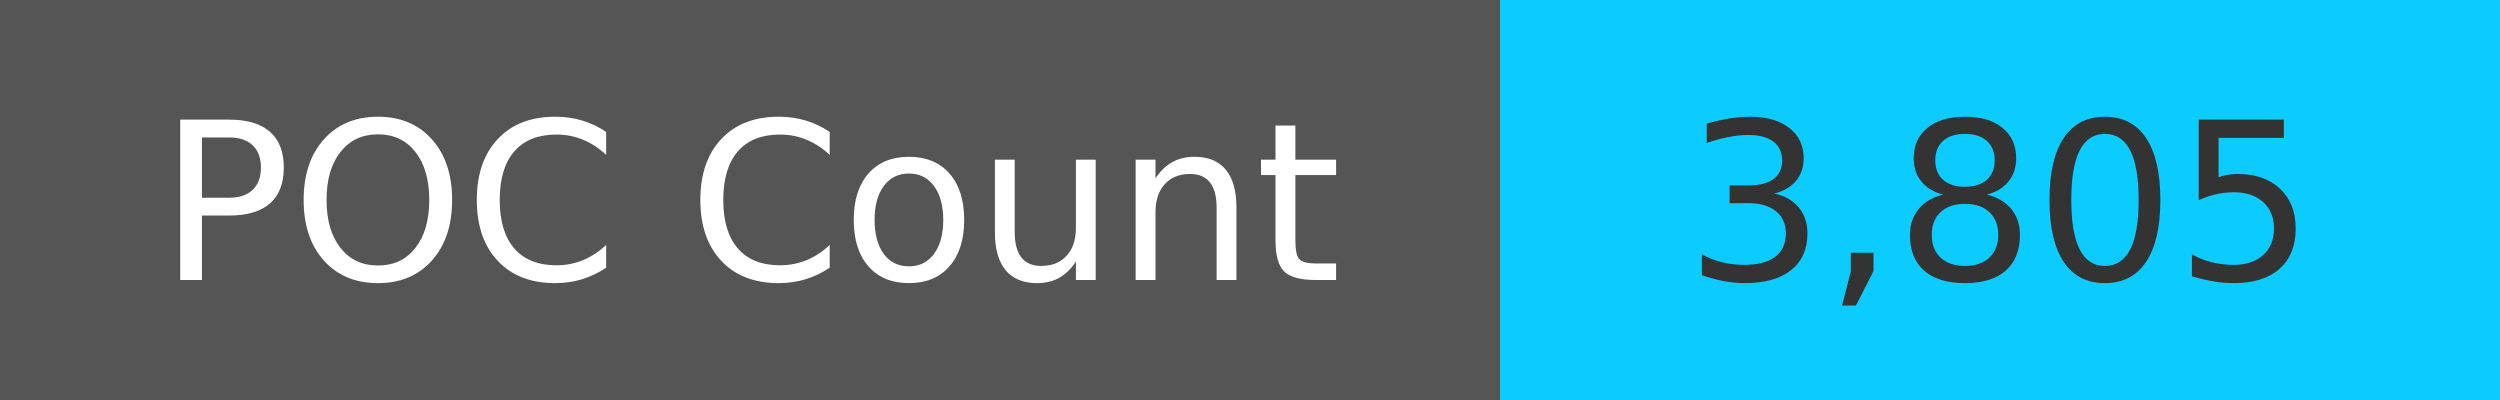
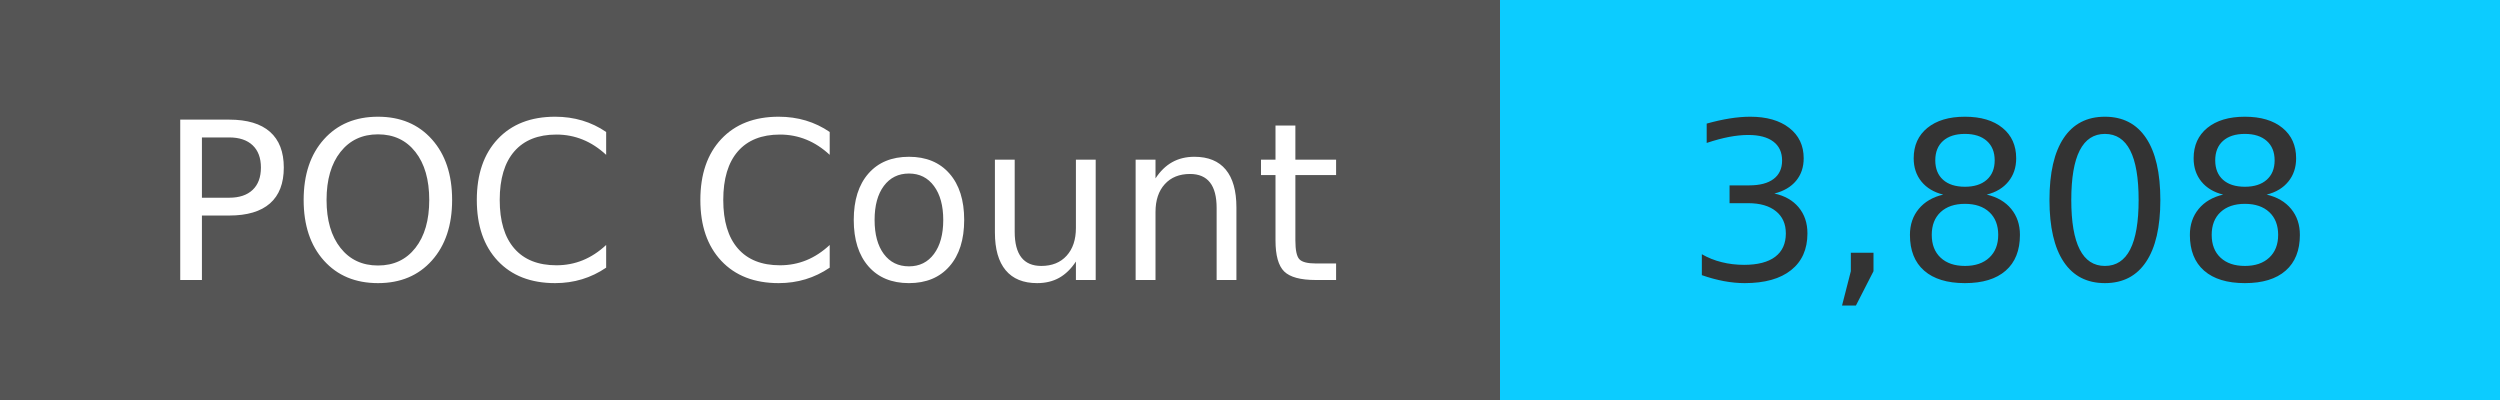
<svg xmlns="http://www.w3.org/2000/svg" width="125" height="20" role="img">
  <linearGradient id="s" x2="0" y2="100%">
    <stop offset="0" stop-color="#bbb" stop-opacity=".1" />
    <stop offset="1" stop-opacity=".1" />
  </linearGradient>
  <g>
    <rect width="75" height="20" fill="#555" />
    <rect x="75" width="267" height="20" fill="#0cccff" />
  </g>
  <g fill="#fff" text-anchor="middle" font-family="Verdana,Geneva,DejaVu Sans,sans-serif" text-rendering="geometricPrecision" font-size="110">
    <text x="375" y="140" transform="scale(.1)" fill="#fff">
            POC Count
        </text>
    <text x="1000" y="140" transform="scale(.1)" fill="#333">
-             3,805
+             3,808
        </text>
  </g>
</svg>
